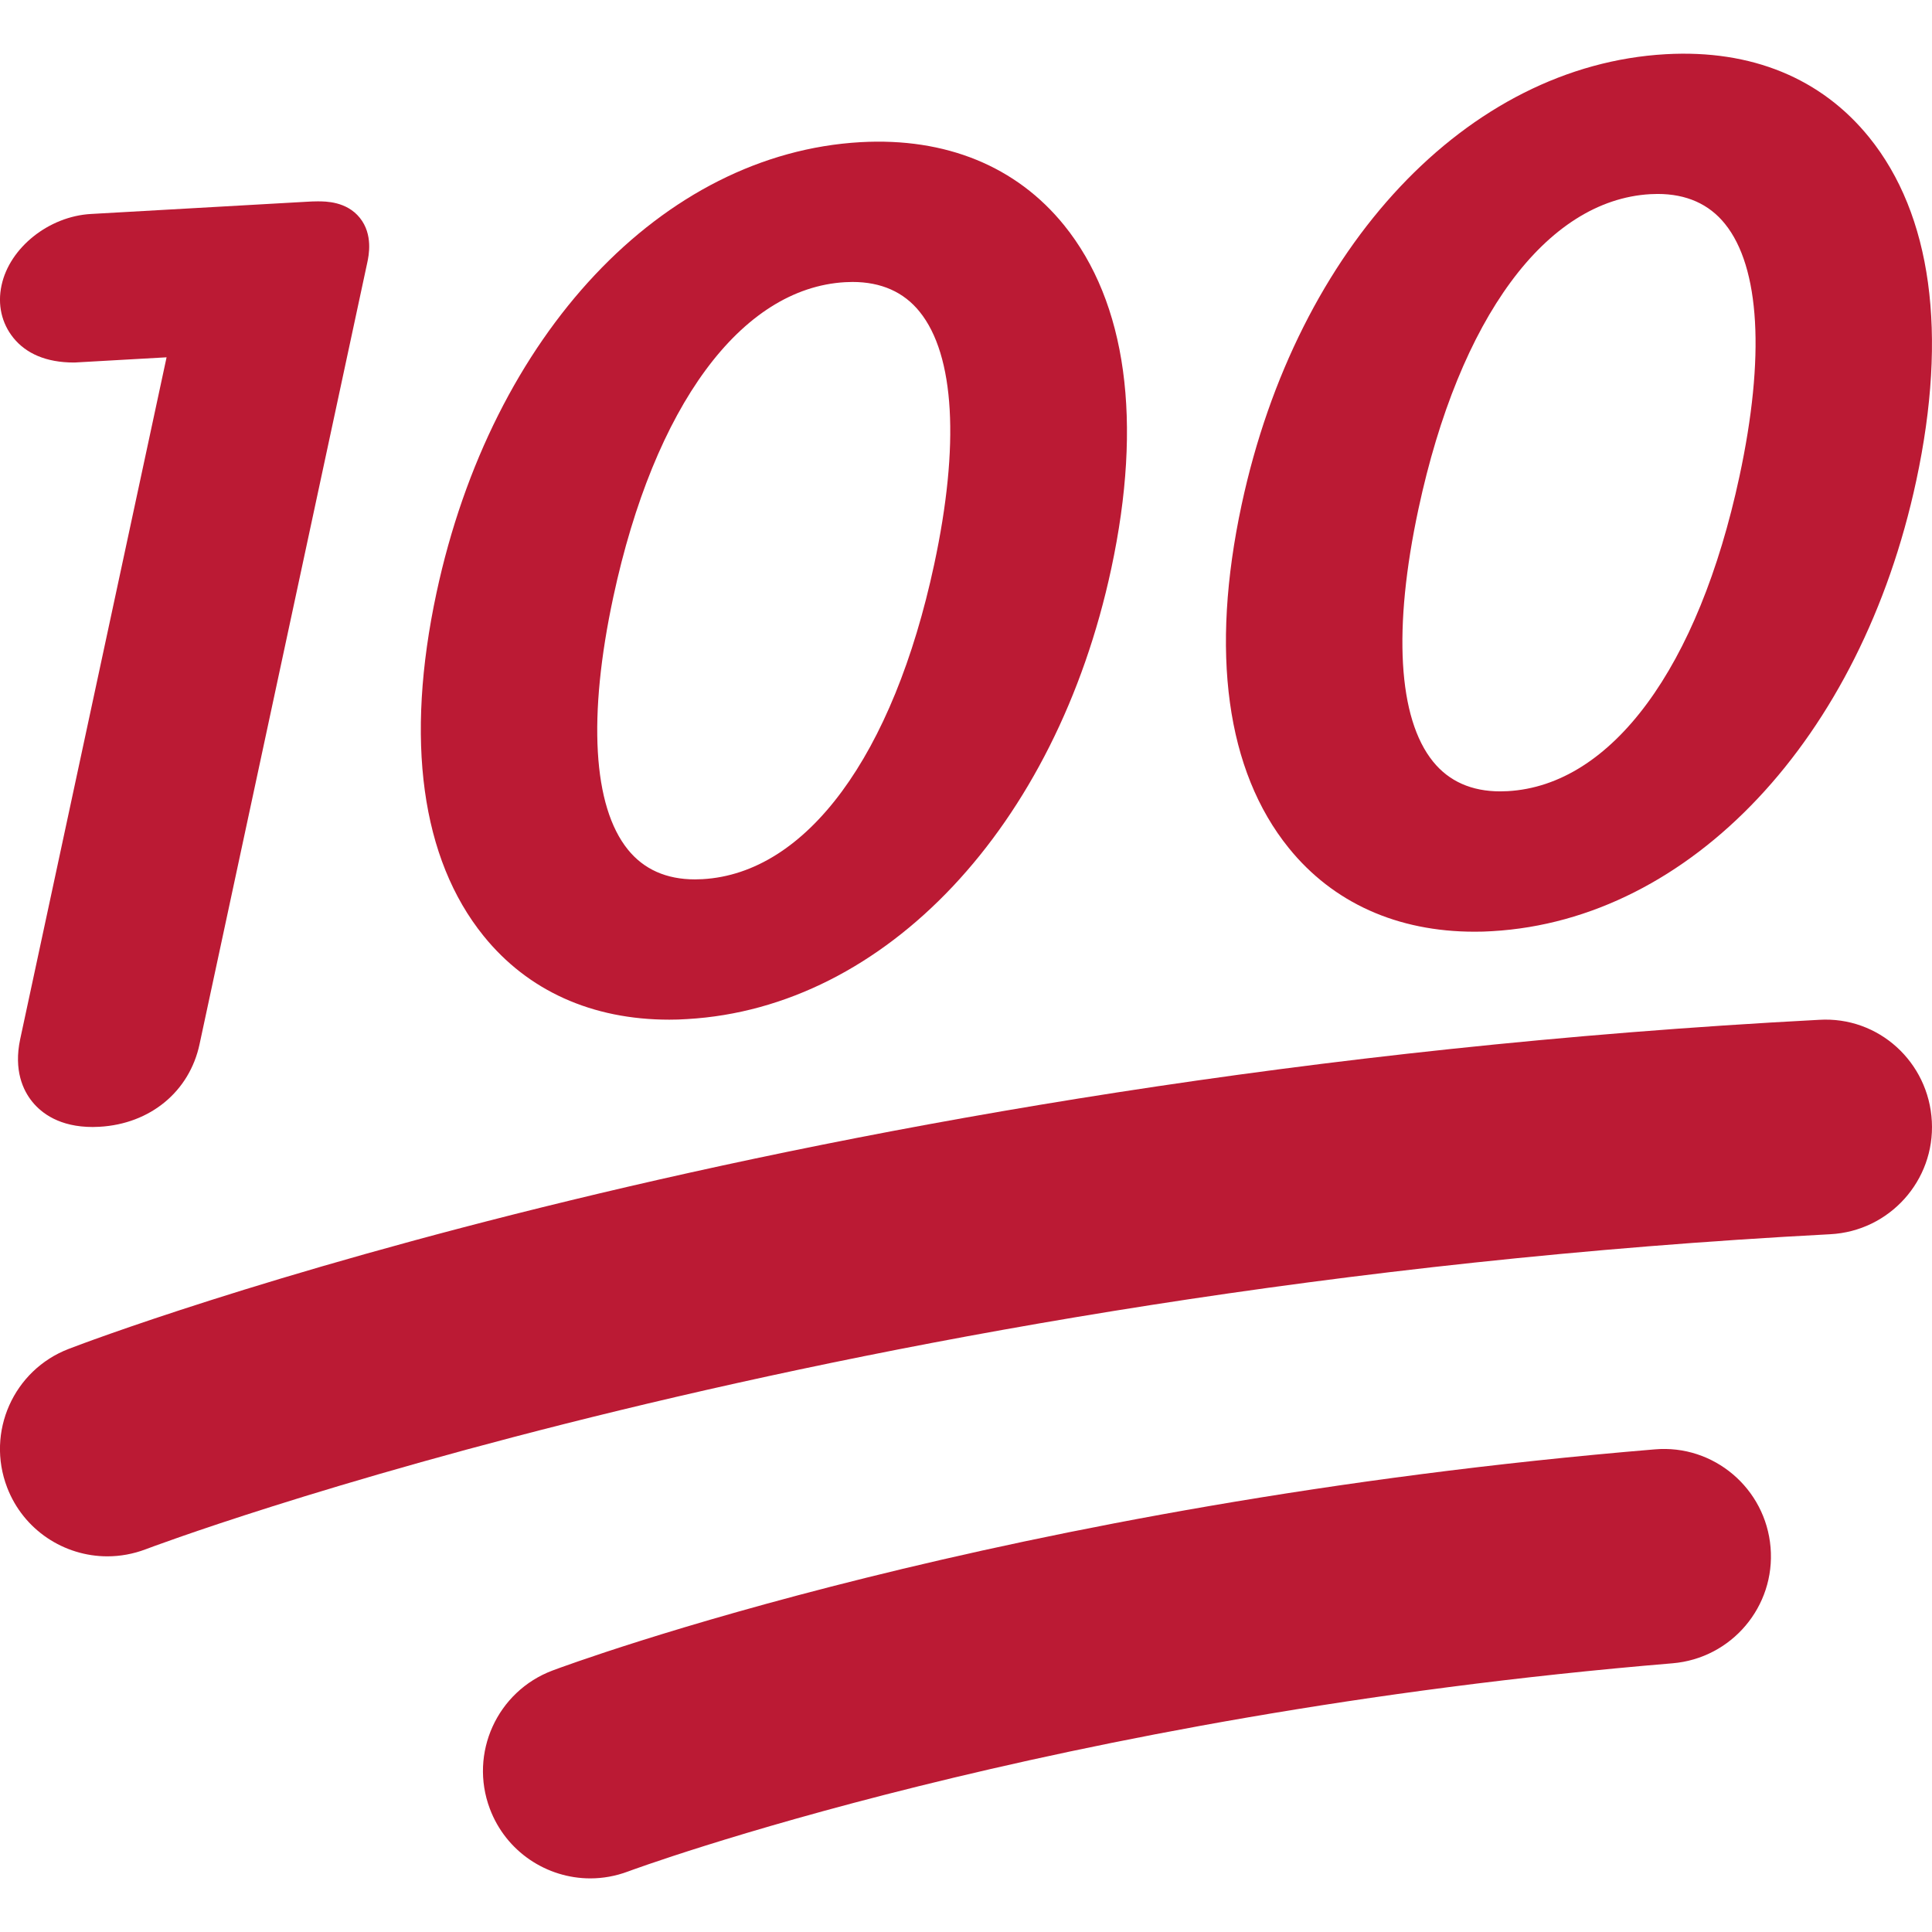
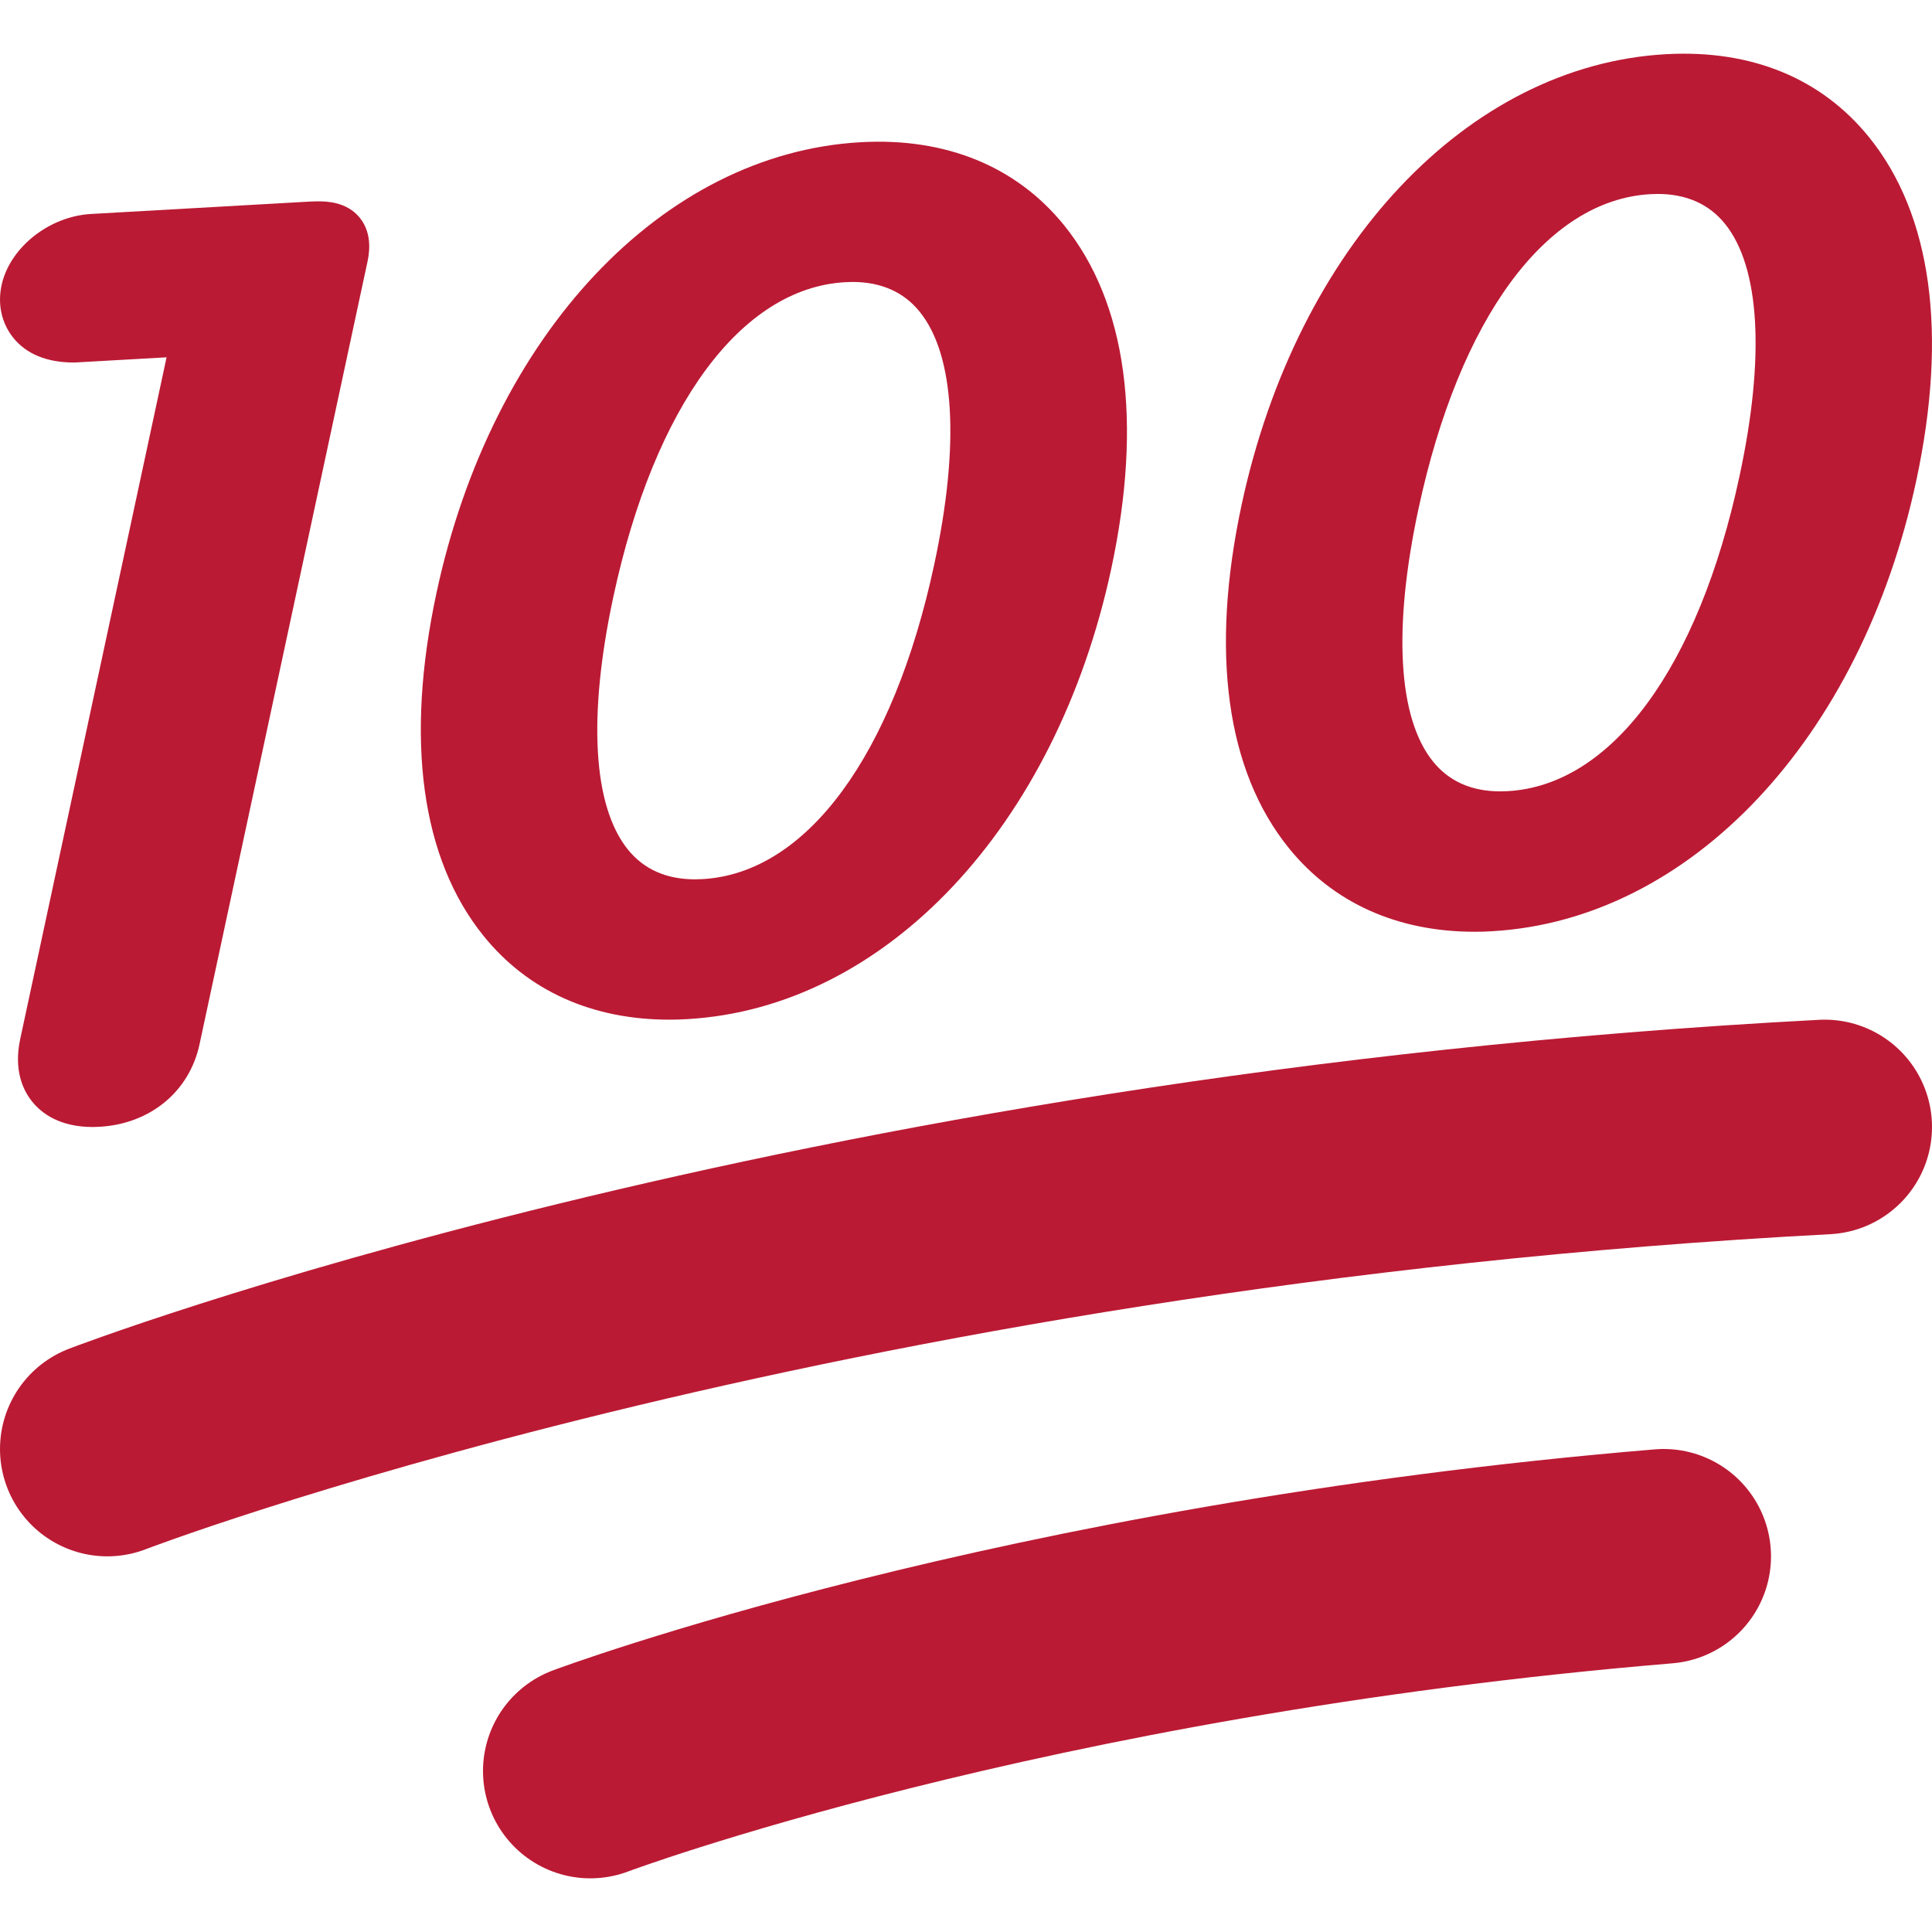
<svg xmlns="http://www.w3.org/2000/svg" viewBox="0 0 36 36">
-   <path d="M 1.728,21 c -0.617,0 -0.953,-0.256 -1.127,-0.471 c -0.171,-0.211 -0.348,-0.585 -0.225,-1.165 l 2.728,-12.706 l -1.714,0.097 h-0.013 c -0.517,0 -0.892,-0.168 -1.127,-0.459 c -0.22,-0.272 -0.299,-0.621 -0.221,-0.98 c 0.15,-0.702 0.883,-1.286 1.667,-1.329 l 4.008,-0.227 c 0.078,-0.005 0.15,-0.008 0.217,-0.008 c 0.147,0 0.536,0 0.783,0.306 c 0.252,0.312 0.167,0.709 0.139,0.839 l -3.124,14.557 c -0.187,0.884 -0.919,1.489 -1.866,1.542 l -0.125,0.004 Z" fill="#BB1A34" />
-   <path d="M 12.471,19 c -1.439,0 -2.635,-0.539 -3.459,-1.559 c -1.163,-1.439 -1.467,-3.651 -0.878,-6.397 c 1.032,-4.812 4.208,-8.186 7.902,-8.395 c 1.59,-0.089 2.906,0.452 3.793,1.549 c 1.163,1.439 1.467,3.651 0.878,6.397 c -1.032,4.81 -4.208,8.184 -7.904,8.394 c -0.112,0.008 -0.223,0.011 -0.332,0.011 Z M 15.885,5.254 l -0.137,0.004 c -1.94,0.111 -3.555,2.304 -4.32,5.866 c -0.478,2.228 -0.381,3.899 0.272,4.707 c 0.297,0.368 0.717,0.555 1.249,0.555 l 0.14,-0.004 c 1.94,-0.109 3.554,-2.301 4.318,-5.864 c 0.478,-2.228 0.382,-3.9 -0.27,-4.708 c -0.296,-0.369 -0.718,-0.556 -1.252,-0.556 Z" fill="#BB1A34" />
-   <path d="M 27.476,17.361 c -1.439,0 -2.637,-0.539 -3.462,-1.56 c -1.163,-1.439 -1.467,-3.651 -0.878,-6.397 c 1.033,-4.813 4.209,-8.186 7.903,-8.394 c 1.603,-0.09 2.903,0.453 3.79,1.549 c 1.163,1.439 1.467,3.651 0.878,6.396 c -1.031,4.809 -4.206,8.183 -7.902,8.396 c -0.112,0.008 -0.221,0.01 -0.329,0.01 Z M 30.887,3.614 l -0.136,0.004 c -1.941,0.111 -3.556,2.304 -4.32,5.865 c -0.478,2.229 -0.381,3.901 0.272,4.708 c 0.297,0.368 0.719,0.555 1.251,0.555 l 0.14,-0.004 c 1.939,-0.109 3.554,-2.302 4.318,-5.864 c 0.479,-2.227 0.383,-3.899 -0.27,-4.707 c -0.298,-0.37 -0.72,-0.557 -1.255,-0.557 Z" fill="#BB1A34" />
-   <path d="M 11,35.001 c -0.81,0 -1.572,-0.496 -1.873,-1.299 c -0.388,-1.034 0.136,-2.187 1.17,-2.575 c 0.337,-0.126 8.399,-3.108 20.536,-4.12 c 1.101,-0.096 2.067,0.727 2.159,1.827 c 0.092,1.101 -0.727,2.067 -1.827,2.159 c -11.59,0.966 -19.386,3.851 -19.464,3.88 c -0.23,0.086 -0.468,0.128 -0.701,0.128 Z" fill="#BB1A34" />
-   <path d="M 2.001,29 c -0.804,0 -1.563,-0.488 -1.868,-1.283 c -0.396,-1.031 0.118,-2.188 1.149,-2.583 c 0.542,-0.209 13.516,-5.126 32.612,-6.131 c 1.113,-0.069 2.045,0.789 2.103,1.892 c 0.059,1.103 -0.789,2.045 -1.892,2.103 c -18.423,0.97 -31.261,5.821 -31.389,5.87 c -0.235,0.089 -0.477,0.132 -0.715,0.132 Z" fill="#BB1A34" />
+   <path fill="#BB1A34" d="M 1.728,21 c -0.617,0 -0.953,-0.256 -1.127,-0.471 c -0.171,-0.211 -0.348,-0.585 -0.225,-1.165 l 2.728,-12.706 l -1.714,0.097 h-0.013 c -0.516,0 -0.892,-0.167 -1.127,-0.458 c -0.219,-0.272 -0.298,-0.621 -0.221,-0.981 c 0.151,-0.701 0.883,-1.285 1.668,-1.329 l 4.008,-0.227 c 0.077,-0.005 0.149,-0.008 0.216,-0.008 c 0.147,0 0.536,0 0.784,0.307 c 0.252,0.312 0.166,0.709 0.138,0.839 l -3.124,14.556 c -0.187,0.884 -0.919,1.489 -1.866,1.542 l -0.125,0.004 Z" />
+   <path fill="#BB1A34" d="M 15.885,5.254 c 0.534,0 0.956,0.187 1.253,0.556 c 0.653,0.807 0.749,2.479 0.27,4.708 c -0.764,3.562 -2.378,5.754 -4.318,5.863 l -0.14,0.004 c -0.532,0 -0.952,-0.186 -1.249,-0.554 c -0.653,-0.808 -0.75,-2.479 -0.273,-4.707 c 0.765,-3.562 2.38,-5.755 4.32,-5.866 l 0.137,-0.004 ZM 12.471,19 c 0.109,0 0.22,-0.003 0.332,-0.01 c 3.695,-0.21 6.872,-3.584 7.904,-8.394 c 0.589,-2.746 0.285,-4.958 -0.878,-6.397 c -0.887,-1.097 -2.203,-1.639 -3.793,-1.549 c -3.694,0.208 -6.87,3.583 -7.902,8.395 c -0.589,2.745 -0.285,4.958 0.878,6.396 c 0.824,1.02 2.02,1.559 3.459,1.559 Z" />
+   <path fill="#BB1A34" d="M 30.887,3.614 c 0.535,0 0.957,0.187 1.256,0.557 c 0.652,0.808 0.749,2.48 0.269,4.707 c -0.764,3.563 -2.379,5.755 -4.318,5.864 l -0.14,0.004 c -0.532,0 -0.954,-0.187 -1.251,-0.555 c -0.653,-0.807 -0.75,-2.48 -0.272,-4.708 c 0.765,-3.561 2.38,-5.754 4.32,-5.865 l 0.136,-0.004 ZM 27.476,17.362 c 0.108,0 0.218,-0.002 0.329,-0.01 c 3.696,-0.213 6.871,-3.587 7.902,-8.396 c 0.589,-2.745 0.285,-4.957 -0.878,-6.397 c -0.886,-1.096 -2.187,-1.639 -3.79,-1.549 c -3.694,0.208 -6.87,3.582 -7.903,8.395 c -0.589,2.745 -0.285,4.957 0.878,6.396 c 0.825,1.021 2.022,1.561 3.462,1.561 Z" />
+   <g stroke-width="4" stroke-linecap="round" fill="none" stroke="#BB1A34">
+     <path d="M 2,27 s 13,-5 32,-6" />
+     <path d="M 11,33 s 8,-3 20,-4" />
+   </g>
</svg>
